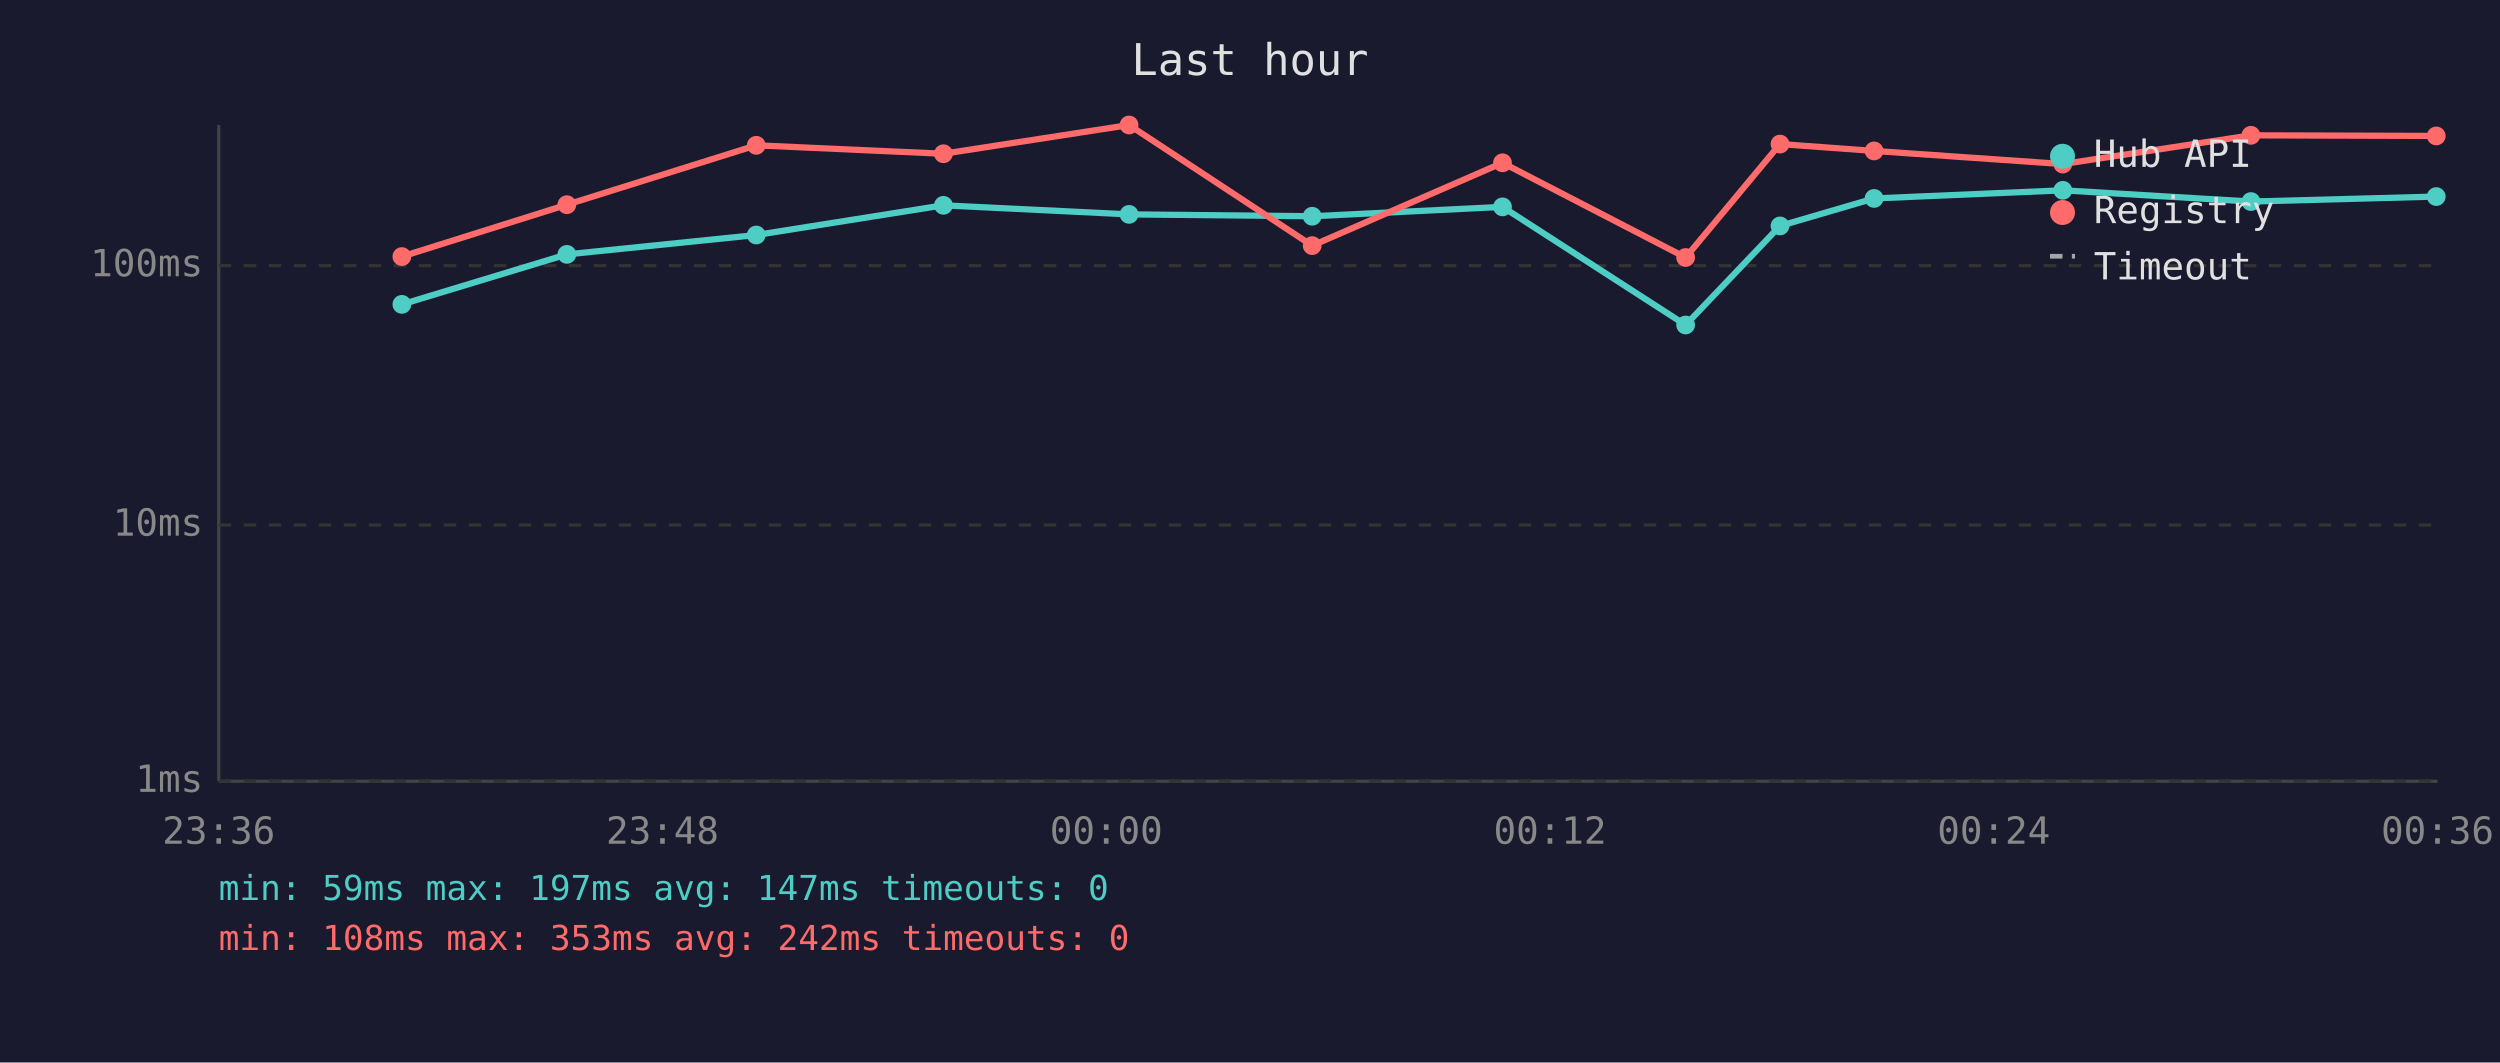
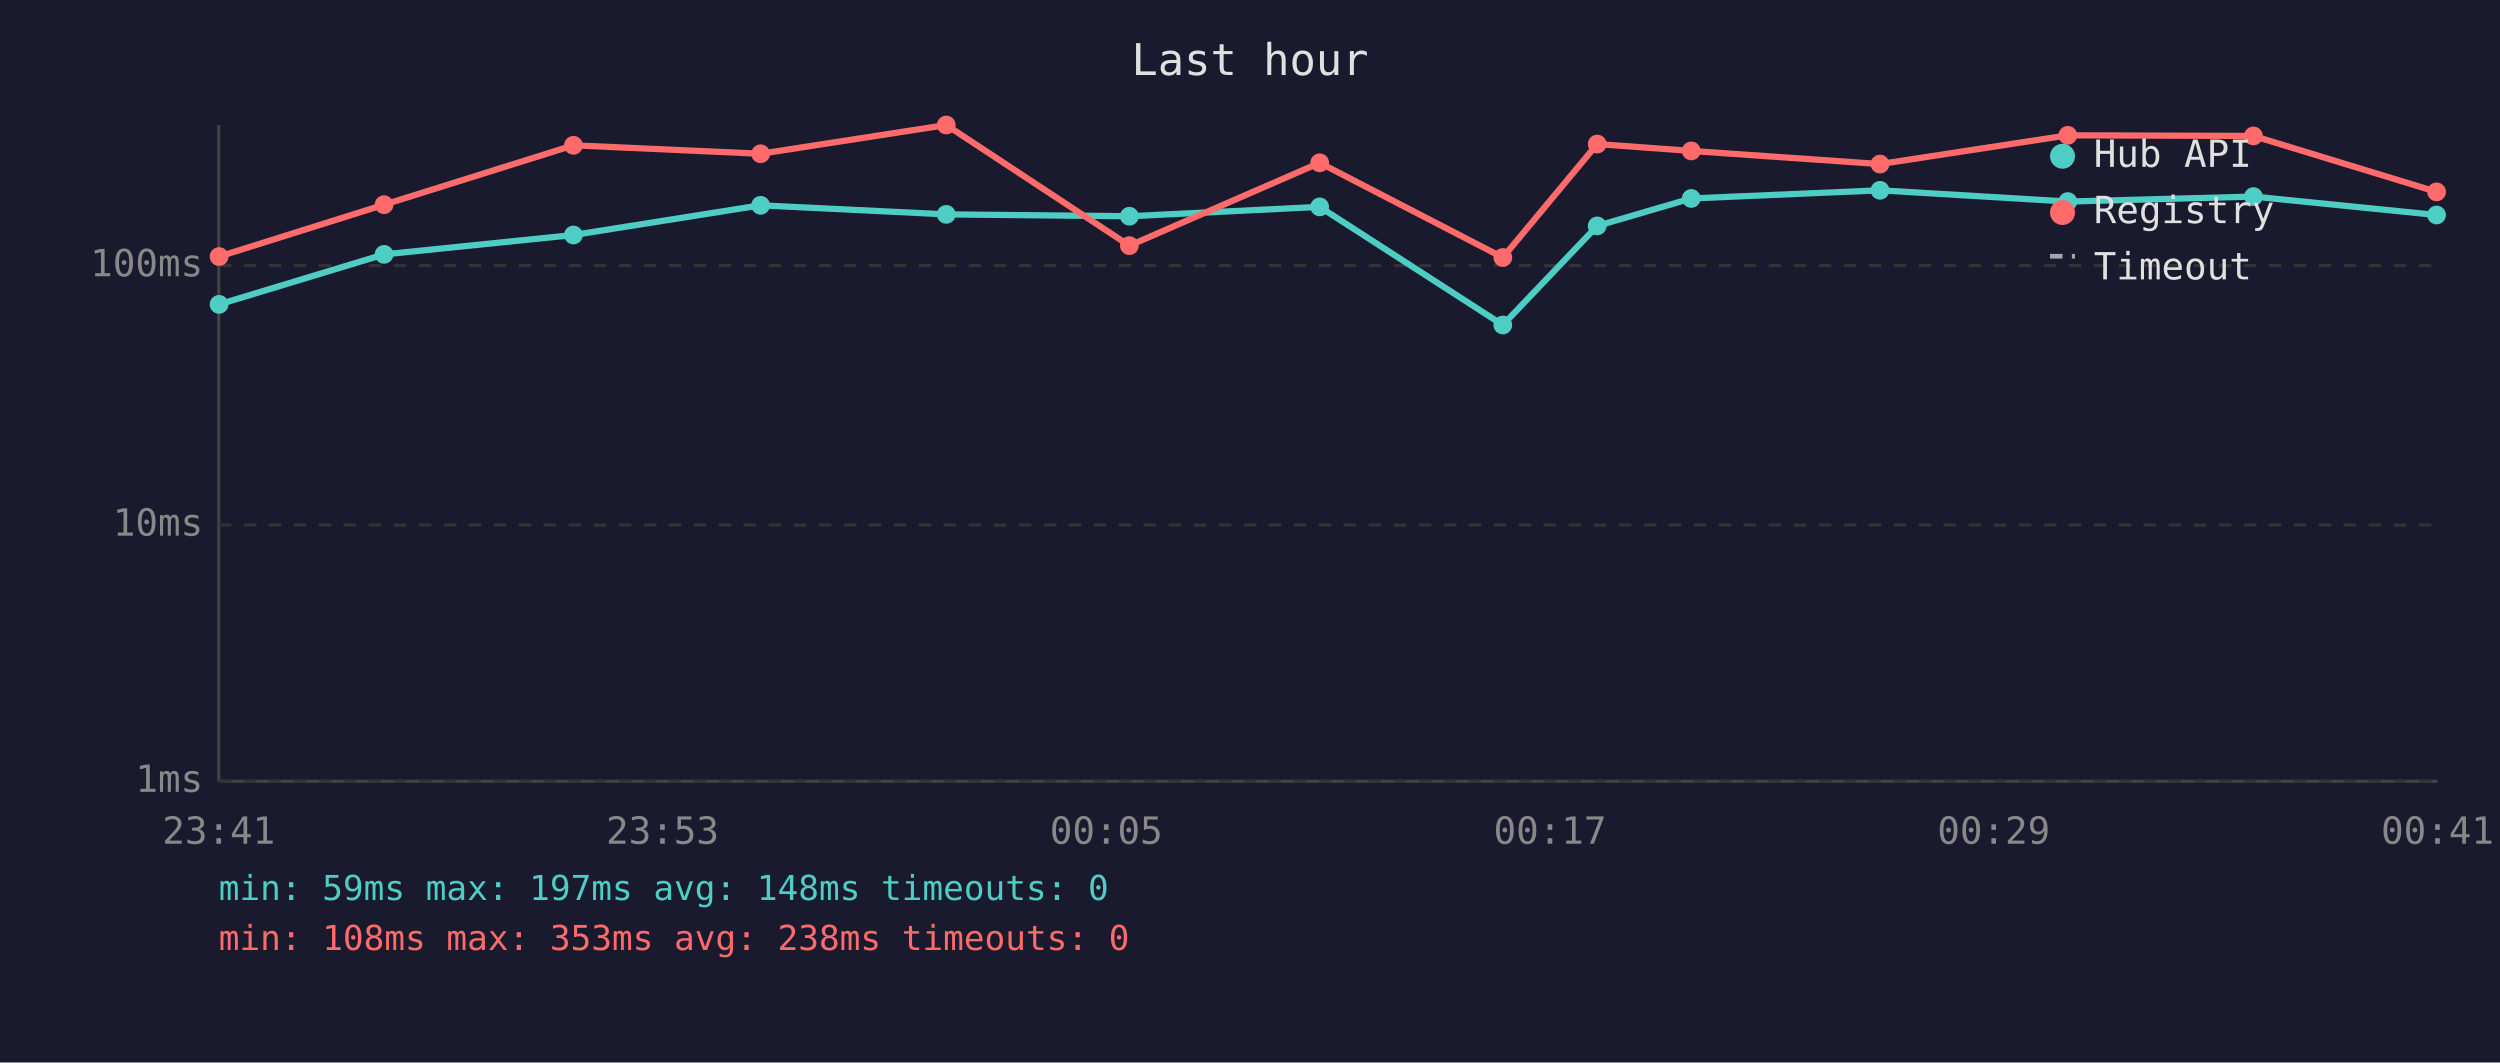
<svg xmlns="http://www.w3.org/2000/svg" viewBox="0 0 800 340" font-family="monospace" font-size="12">
  <rect width="800" height="340" fill="#1a1a2e" />
  <text x="400" y="24" fill="#e0e0e0" font-size="14" text-anchor="middle">Last hour</text>
  <line x1="70" y1="40" x2="70" y2="250" stroke="#444" stroke-width="1" />
  <line x1="70" y1="250" x2="780" y2="250" stroke="#444" stroke-width="1" />
  <line x1="70" y1="250" x2="780" y2="250" stroke="#333" stroke-width="1" stroke-dasharray="4" />
  <text x="65" y="250" fill="#888" text-anchor="end" dominant-baseline="middle">1ms</text>
  <line x1="70" y1="168" x2="780" y2="168" stroke="#333" stroke-width="1" stroke-dasharray="4" />
  <text x="65" y="168" fill="#888" text-anchor="end" dominant-baseline="middle">10ms</text>
  <line x1="70" y1="85" x2="780" y2="85" stroke="#333" stroke-width="1" stroke-dasharray="4" />
  <text x="65" y="85" fill="#888" text-anchor="end" dominant-baseline="middle">100ms</text>
-   <text x="70" y="270" fill="#888" text-anchor="middle">23:36</text>
-   <text x="212" y="270" fill="#888" text-anchor="middle">23:48</text>
-   <text x="354" y="270" fill="#888" text-anchor="middle">00:00</text>
-   <text x="496" y="270" fill="#888" text-anchor="middle">00:12</text>
-   <text x="638" y="270" fill="#888" text-anchor="middle">00:24</text>
-   <text x="780" y="270" fill="#888" text-anchor="middle">00:36</text>
-   <polyline points="128.6,97.4 181.4,81.4 242.0,75.2 301.9,65.7 361.3,68.6 419.9,69.2 480.8,66.2 539.4,104.0 569.6,72.3 599.7,63.5 660.1,60.9 720.3,64.5 779.6,62.9" fill="none" stroke="#4ecdc4" stroke-width="2" opacity="1" />
-   <circle cx="128.6" cy="97.4" r="3" fill="#4ecdc4" />
-   <circle cx="181.4" cy="81.4" r="3" fill="#4ecdc4" />
-   <circle cx="242.0" cy="75.2" r="3" fill="#4ecdc4" />
-   <circle cx="301.9" cy="65.7" r="3" fill="#4ecdc4" />
-   <circle cx="361.3" cy="68.6" r="3" fill="#4ecdc4" />
-   <circle cx="419.9" cy="69.2" r="3" fill="#4ecdc4" />
-   <circle cx="480.8" cy="66.2" r="3" fill="#4ecdc4" />
-   <circle cx="539.4" cy="104.0" r="3" fill="#4ecdc4" />
-   <circle cx="569.6" cy="72.3" r="3" fill="#4ecdc4" />
-   <circle cx="599.7" cy="63.5" r="3" fill="#4ecdc4" />
-   <circle cx="660.1" cy="60.9" r="3" fill="#4ecdc4" />
-   <circle cx="720.3" cy="64.5" r="3" fill="#4ecdc4" />
-   <circle cx="779.6" cy="62.9" r="3" fill="#4ecdc4" />
-   <polyline points="128.6,82.1 181.4,65.5 242.0,46.5 301.9,49.2 361.3,40.0 419.9,78.6 480.8,52.1 539.4,82.4 569.6,46.1 599.7,48.3 660.1,52.5 720.3,43.3 779.6,43.5" fill="none" stroke="#ff6b6b" stroke-width="2" opacity="1" />
-   <circle cx="128.6" cy="82.1" r="3" fill="#ff6b6b" />
-   <circle cx="181.4" cy="65.5" r="3" fill="#ff6b6b" />
-   <circle cx="242.0" cy="46.5" r="3" fill="#ff6b6b" />
-   <circle cx="301.9" cy="49.2" r="3" fill="#ff6b6b" />
-   <circle cx="361.3" cy="40.0" r="3" fill="#ff6b6b" />
-   <circle cx="419.9" cy="78.6" r="3" fill="#ff6b6b" />
-   <circle cx="480.8" cy="52.1" r="3" fill="#ff6b6b" />
-   <circle cx="539.4" cy="82.4" r="3" fill="#ff6b6b" />
-   <circle cx="569.6" cy="46.1" r="3" fill="#ff6b6b" />
-   <circle cx="599.7" cy="48.3" r="3" fill="#ff6b6b" />
-   <circle cx="660.1" cy="52.5" r="3" fill="#ff6b6b" />
-   <circle cx="720.3" cy="43.3" r="3" fill="#ff6b6b" />
-   <circle cx="779.6" cy="43.5" r="3" fill="#ff6b6b" />
+   <text x="70" y="270" fill="#888" text-anchor="middle">23:41</text>
+   <text x="212" y="270" fill="#888" text-anchor="middle">23:53</text>
+   <text x="354" y="270" fill="#888" text-anchor="middle">00:05</text>
+   <text x="496" y="270" fill="#888" text-anchor="middle">00:17</text>
+   <text x="638" y="270" fill="#888" text-anchor="middle">00:29</text>
+   <text x="780" y="270" fill="#888" text-anchor="middle">00:41</text>
+   <polyline points="70.1,97.4 122.9,81.4 183.5,75.2 243.4,65.7 302.8,68.6 361.4,69.2 422.3,66.2 480.9,104.0 511.1,72.3 541.2,63.5 601.6,60.9 661.7,64.5 721.1,62.9 779.7,68.8" fill="none" stroke="#4ecdc4" stroke-width="2" opacity="1" />
+   <circle cx="70.1" cy="97.4" r="3" fill="#4ecdc4" />
+   <circle cx="122.9" cy="81.4" r="3" fill="#4ecdc4" />
+   <circle cx="183.5" cy="75.2" r="3" fill="#4ecdc4" />
+   <circle cx="243.4" cy="65.7" r="3" fill="#4ecdc4" />
+   <circle cx="302.8" cy="68.6" r="3" fill="#4ecdc4" />
+   <circle cx="361.4" cy="69.2" r="3" fill="#4ecdc4" />
+   <circle cx="422.3" cy="66.2" r="3" fill="#4ecdc4" />
+   <circle cx="480.9" cy="104.0" r="3" fill="#4ecdc4" />
+   <circle cx="511.1" cy="72.3" r="3" fill="#4ecdc4" />
+   <circle cx="541.2" cy="63.5" r="3" fill="#4ecdc4" />
+   <circle cx="601.6" cy="60.9" r="3" fill="#4ecdc4" />
+   <circle cx="661.7" cy="64.5" r="3" fill="#4ecdc4" />
+   <circle cx="721.1" cy="62.9" r="3" fill="#4ecdc4" />
+   <circle cx="779.7" cy="68.8" r="3" fill="#4ecdc4" />
+   <polyline points="70.1,82.1 122.9,65.5 183.5,46.5 243.4,49.2 302.8,40.0 361.4,78.6 422.3,52.1 480.9,82.4 511.1,46.1 541.2,48.3 601.6,52.5 661.7,43.3 721.1,43.5 779.7,61.4" fill="none" stroke="#ff6b6b" stroke-width="2" opacity="1" />
+   <circle cx="70.1" cy="82.1" r="3" fill="#ff6b6b" />
+   <circle cx="122.9" cy="65.5" r="3" fill="#ff6b6b" />
+   <circle cx="183.5" cy="46.5" r="3" fill="#ff6b6b" />
+   <circle cx="243.4" cy="49.2" r="3" fill="#ff6b6b" />
+   <circle cx="302.8" cy="40.0" r="3" fill="#ff6b6b" />
+   <circle cx="361.4" cy="78.6" r="3" fill="#ff6b6b" />
+   <circle cx="422.3" cy="52.1" r="3" fill="#ff6b6b" />
+   <circle cx="480.9" cy="82.4" r="3" fill="#ff6b6b" />
+   <circle cx="511.1" cy="46.1" r="3" fill="#ff6b6b" />
+   <circle cx="541.2" cy="48.3" r="3" fill="#ff6b6b" />
+   <circle cx="601.6" cy="52.5" r="3" fill="#ff6b6b" />
+   <circle cx="661.7" cy="43.3" r="3" fill="#ff6b6b" />
+   <circle cx="721.1" cy="43.5" r="3" fill="#ff6b6b" />
+   <circle cx="779.7" cy="61.4" r="3" fill="#ff6b6b" />
  <circle cx="660" cy="50" r="4" fill="#4ecdc4" />
  <text x="670" y="50" fill="#e0e0e0" dominant-baseline="middle">Hub API</text>
  <circle cx="660" cy="68" r="4" fill="#ff6b6b" />
  <text x="670" y="68" fill="#e0e0e0" dominant-baseline="middle">Registry</text>
  <line x1="656" y1="82" x2="664" y2="82" stroke="#e0e0e0" stroke-width="1.5" stroke-dasharray="4,3" opacity="0.7" />
  <text x="670" y="86" fill="#e0e0e0" dominant-baseline="middle">Timeout</text>
-   <text x="70" y="288" fill="#4ecdc4" font-size="11">min: 59ms  max: 197ms  avg: 147ms  timeouts: 0</text>
-   <text x="70" y="304" fill="#ff6b6b" font-size="11">min: 108ms  max: 353ms  avg: 242ms  timeouts: 0</text>
+   <text x="70" y="288" fill="#4ecdc4" font-size="11">min: 59ms  max: 197ms  avg: 148ms  timeouts: 0</text>
+   <text x="70" y="304" fill="#ff6b6b" font-size="11">min: 108ms  max: 353ms  avg: 238ms  timeouts: 0</text>
</svg>
